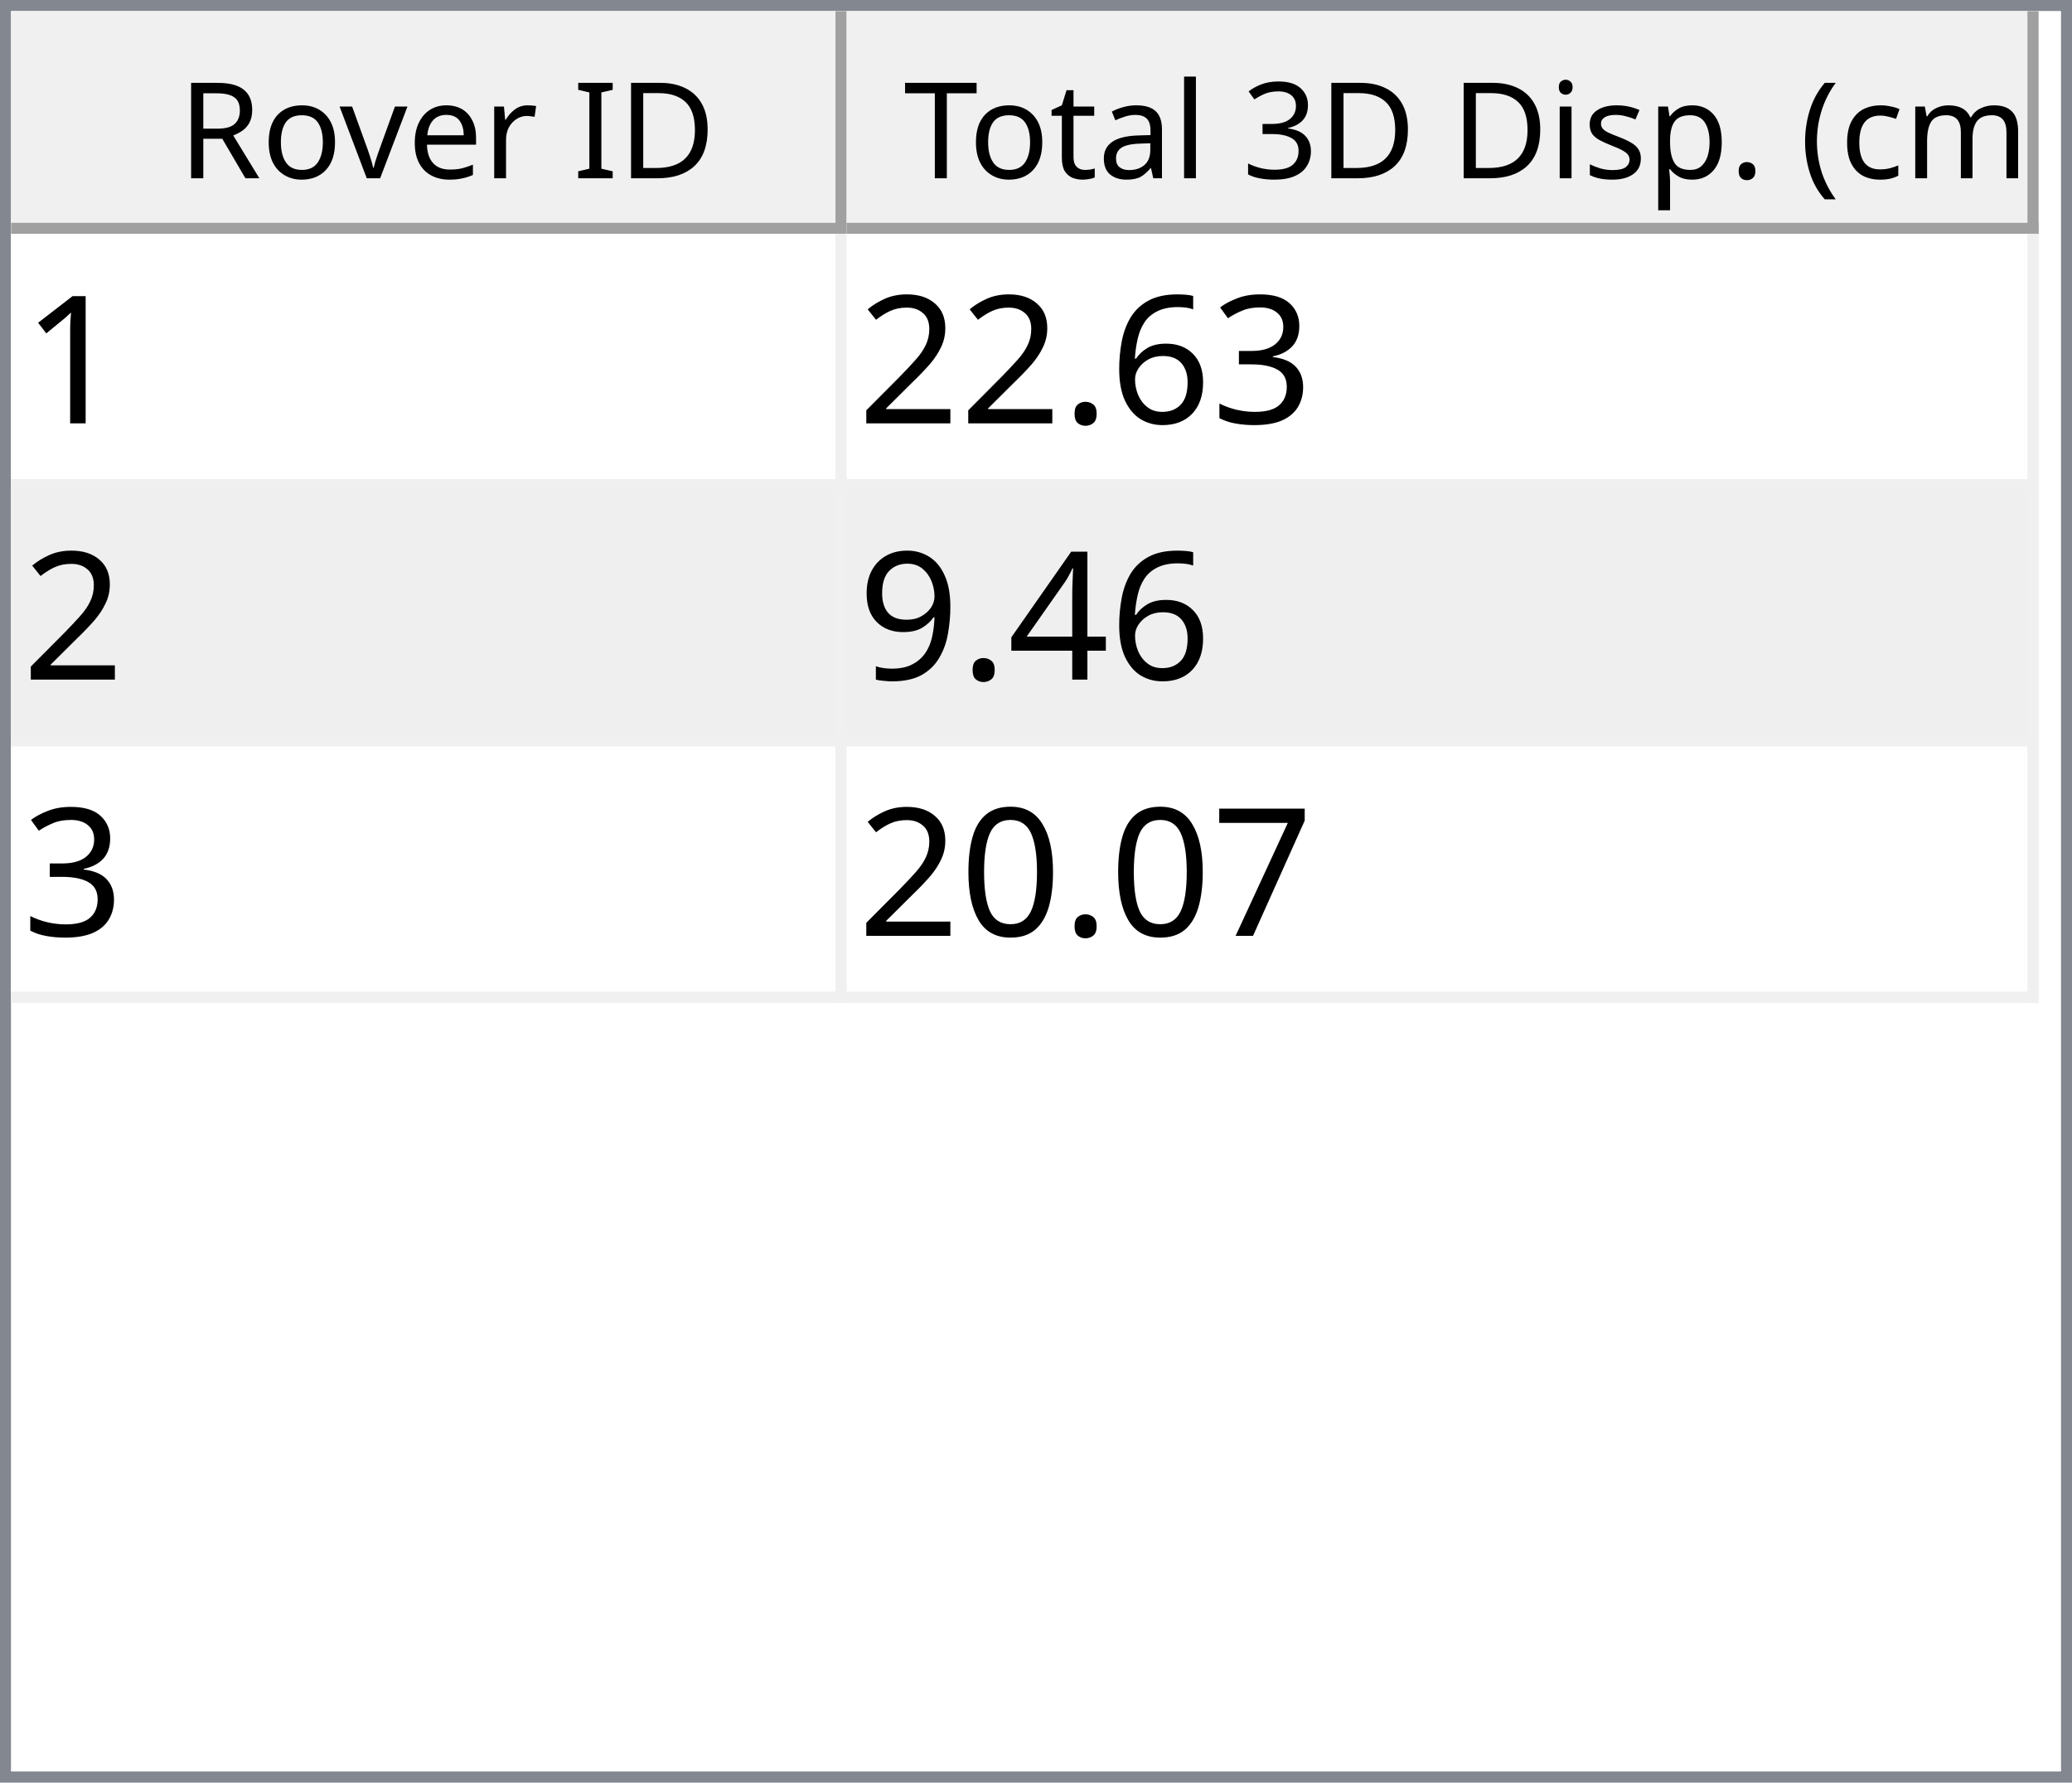
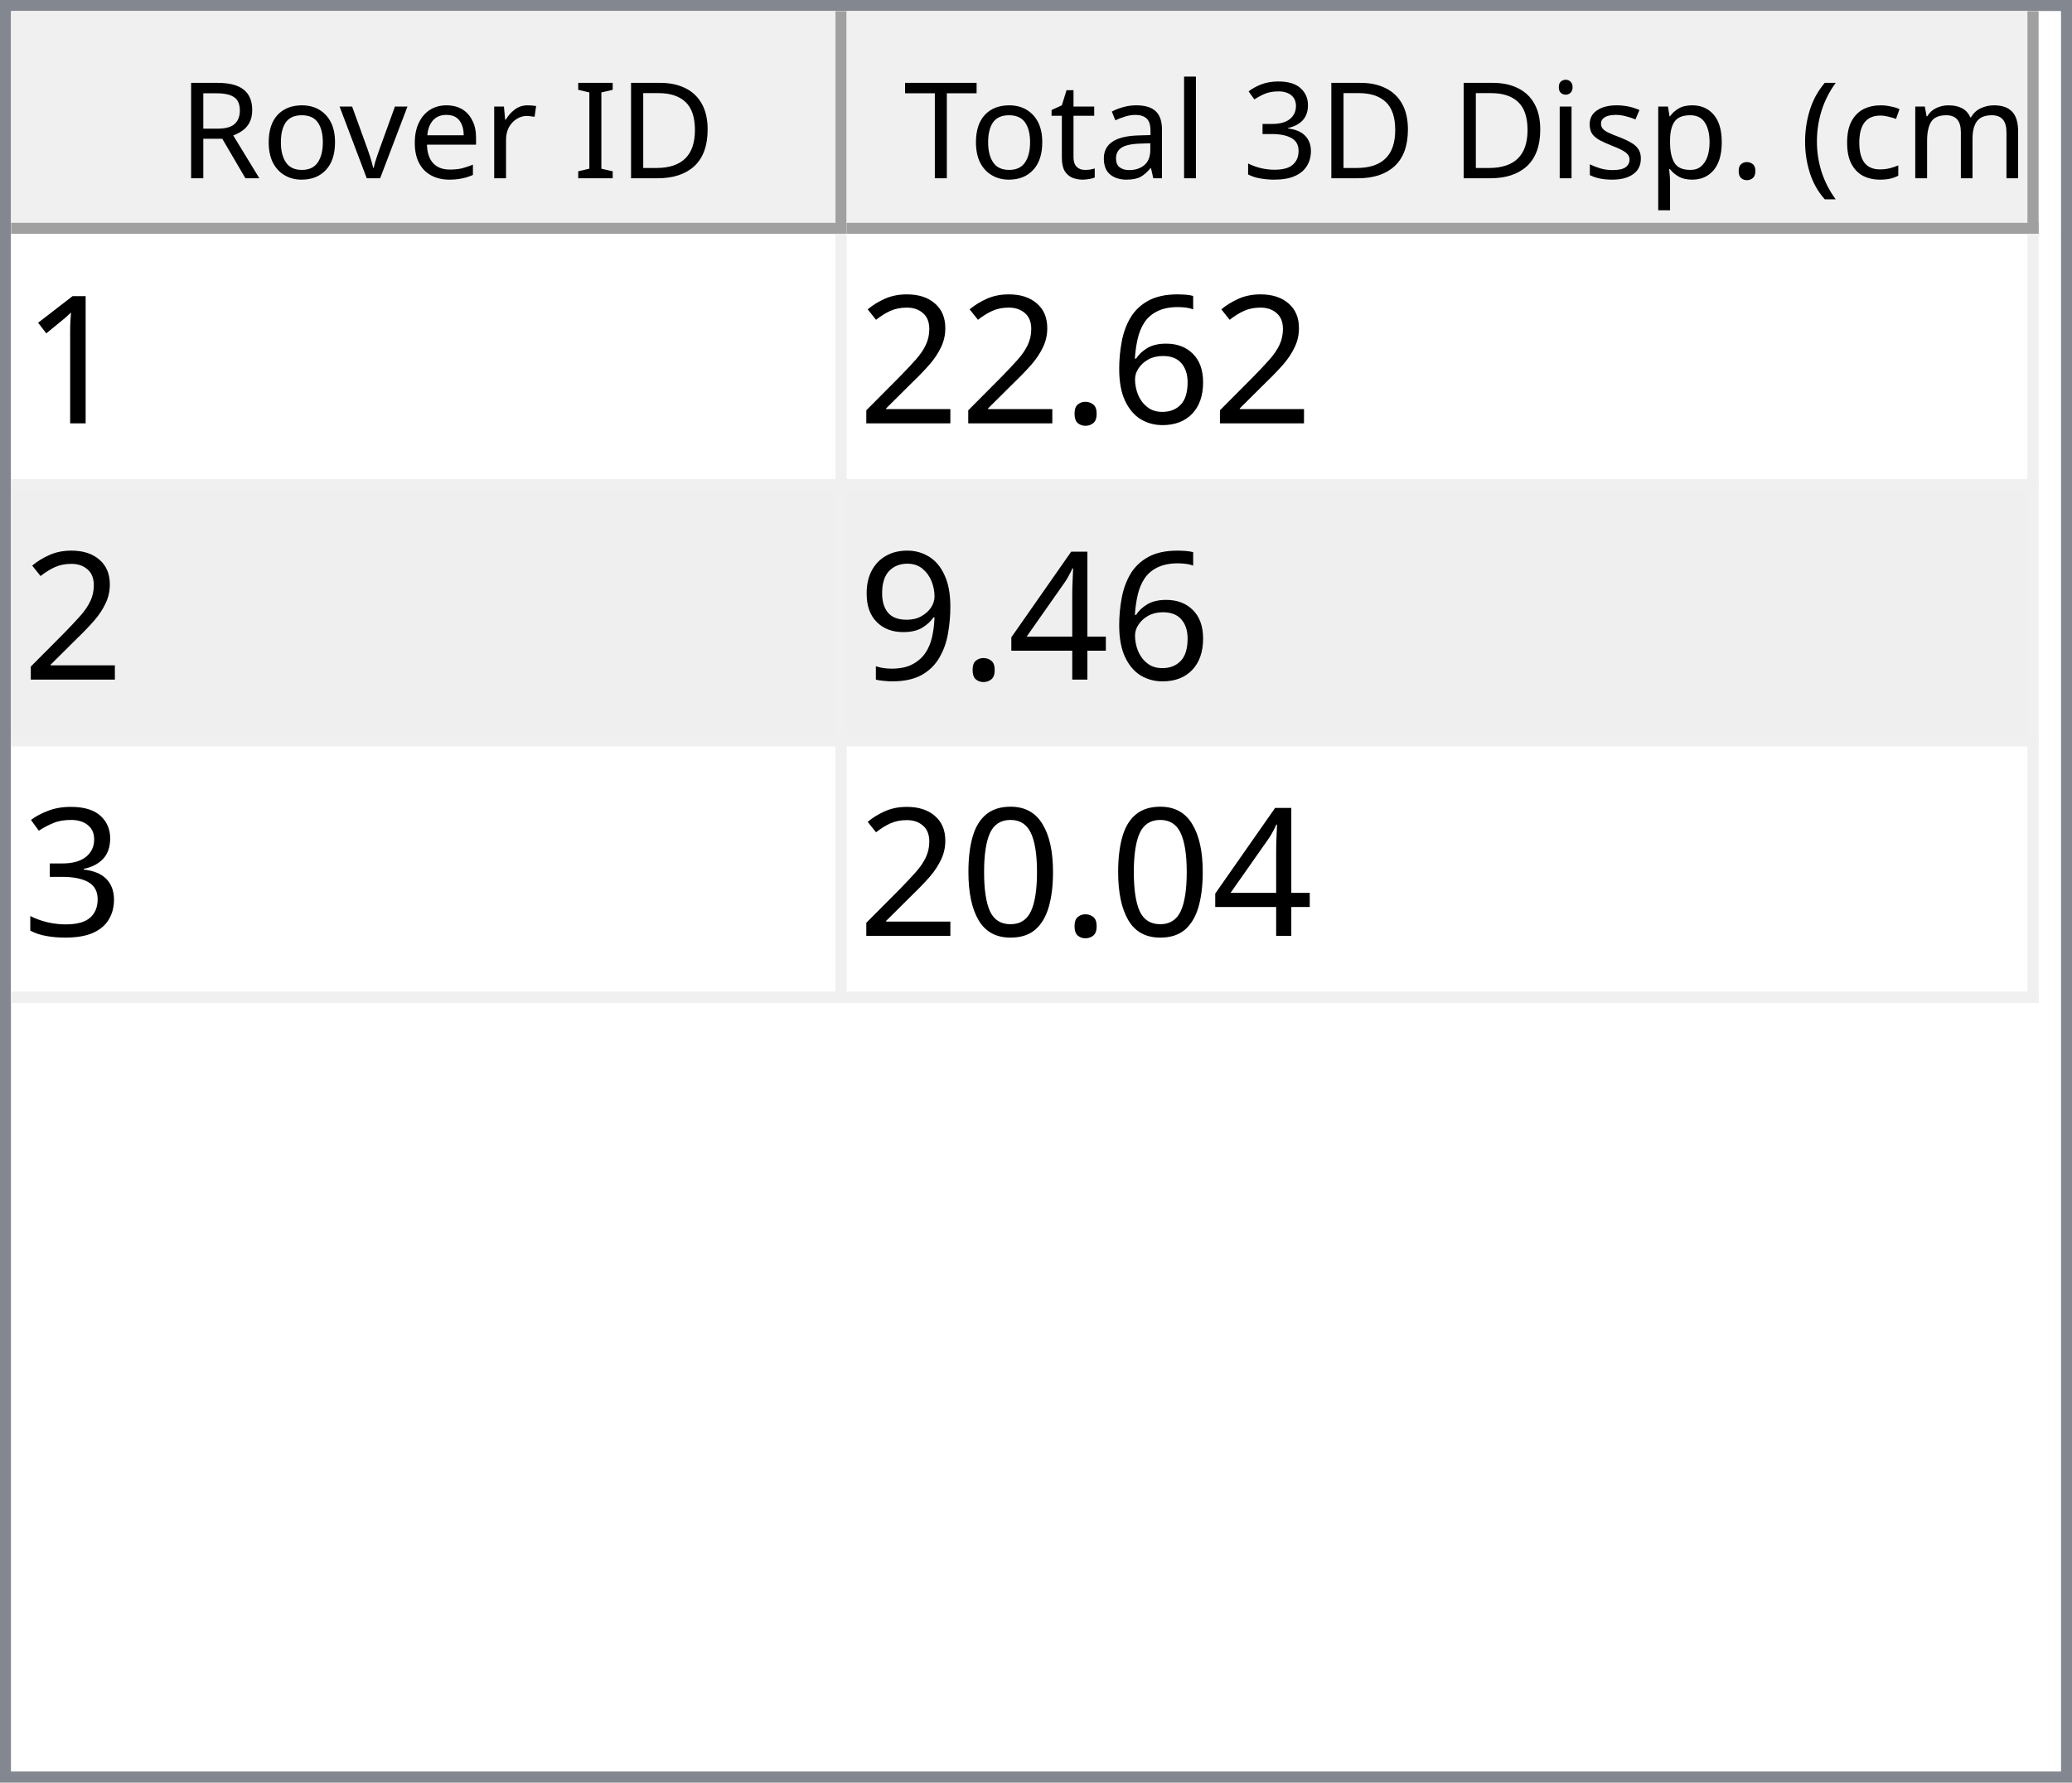
<svg xmlns="http://www.w3.org/2000/svg" style="fill-opacity:1; color-rendering:auto; color-interpolation:auto; text-rendering:auto; stroke:black; stroke-linecap:square; stroke-miterlimit:10; shape-rendering:auto; stroke-opacity:1; fill:black; stroke-dasharray:none; font-weight:normal; stroke-width:1; font-family:'Dialog'; font-style:normal; stroke-linejoin:miter; font-size:12px; stroke-dashoffset:0; image-rendering:auto;" width="186" height="160">
  <defs id="genericDefs" />
  <g>
    <defs id="defs1">
      <clipPath clipPathUnits="userSpaceOnUse" id="clipPath1">
        <path d="M0 0 L186 0 L186 160 L0 160 L0 0 Z" />
      </clipPath>
      <clipPath clipPathUnits="userSpaceOnUse" id="clipPath2">
        <path d="M0 0 L0 160 L186 160 L186 0 Z" />
      </clipPath>
      <clipPath clipPathUnits="userSpaceOnUse" id="clipPath3">
        <path d="M0 0 L0 20 L184 20 L184 0 Z" />
      </clipPath>
      <clipPath clipPathUnits="userSpaceOnUse" id="clipPath4">
        <path d="M0 0 L0 20 L75 20 L75 0 Z" />
      </clipPath>
      <clipPath clipPathUnits="userSpaceOnUse" id="clipPath5">
        <path d="M1 1 L1 19 L74 19 L74 1 Z" />
      </clipPath>
      <clipPath clipPathUnits="userSpaceOnUse" id="clipPath6">
        <path d="M0 0 L0 18 L73 18 L73 0 Z" />
      </clipPath>
      <clipPath clipPathUnits="userSpaceOnUse" id="clipPath7">
        <path d="M-0.5 -0.5 L-0.5 19.5 L74.5 19.5 L74.5 -0.5 Z" />
      </clipPath>
      <clipPath clipPathUnits="userSpaceOnUse" id="clipPath8">
        <path d="M0 0 L0 20 L107 20 L107 0 Z" />
      </clipPath>
      <clipPath clipPathUnits="userSpaceOnUse" id="clipPath9">
        <path d="M1 1 L1 19 L106 19 L106 1 Z" />
      </clipPath>
      <clipPath clipPathUnits="userSpaceOnUse" id="clipPath10">
        <path d="M0 0 L0 18 L105 18 L105 0 Z" />
      </clipPath>
      <clipPath clipPathUnits="userSpaceOnUse" id="clipPath11">
        <path d="M-0.5 -0.5 L-0.5 19.5 L106.5 19.5 L106.5 -0.5 Z" />
      </clipPath>
      <clipPath clipPathUnits="userSpaceOnUse" id="clipPath12">
        <path d="M0 0 L0 138 L184 138 L184 0 Z" />
      </clipPath>
      <clipPath clipPathUnits="userSpaceOnUse" id="clipPath13">
        <path d="M0 0 L0 69 L182 69 L182 0 Z" />
      </clipPath>
      <clipPath clipPathUnits="userSpaceOnUse" id="clipPath14">
        <path d="M-0.5 -0.5 L-0.5 68.5 L181.5 68.5 L181.5 -0.5 Z" />
      </clipPath>
      <clipPath clipPathUnits="userSpaceOnUse" id="clipPath15">
        <path d="M0 0 L0 22 L74 22 L74 0 Z" />
      </clipPath>
      <clipPath clipPathUnits="userSpaceOnUse" id="clipPath16">
        <path d="M0 0 L0 22 L106 22 L106 0 Z" />
      </clipPath>
      <font horiz-adv-x="64.551" id="font1">
        <font-face ascent="107.91" descent="25.098" units-per-em="100" style="font-style:normal; font-family:Segoe UI; font-weight:normal;" />
        <missing-glyph horiz-adv-x="64.551" d="M8.109 0 L8.109 68.266 L56.453 68.266 L56.453 0 L8.109 0 ZM15.328 7.234 L49.219 7.234 L49.219 61.031 L15.328 61.031 L15.328 7.234 Z" />
        <glyph unicode="D" horiz-adv-x="70.117" d="M9.188 0 L9.188 70.016 L28.516 70.016 Q65.531 70.016 65.531 35.891 Q65.531 19.672 55.25 9.836 Q44.969 0 27.734 0 L9.188 0 ZM17.391 62.594 L17.391 7.422 L27.828 7.422 Q41.609 7.422 49.273 14.797 Q56.938 22.172 56.938 35.688 Q56.938 62.594 28.328 62.594 L17.391 62.594 Z" />
        <glyph unicode="I" horiz-adv-x="26.611" d="M17.391 0 L9.188 0 L9.188 70.016 L17.391 70.016 L17.391 0 Z" />
        <glyph unicode=" " horiz-adv-x="27.393" d="" />
        <glyph unicode="r" horiz-adv-x="34.766" d="M34.188 41.891 Q32.078 43.5 28.125 43.5 Q23 43.5 19.555 38.672 Q16.109 33.844 16.109 25.484 L16.109 0 L8.109 0 L8.109 50 L16.109 50 L16.109 39.703 L16.312 39.703 Q18.016 44.969 21.531 47.922 Q25.047 50.875 29.391 50.875 Q32.516 50.875 34.188 50.203 L34.188 41.891 Z" />
        <glyph unicode="e" horiz-adv-x="52.295" d="M48.297 23 L12.984 23 Q13.188 14.656 17.484 10.109 Q21.781 5.562 29.297 5.562 Q37.75 5.562 44.828 11.141 L44.828 3.609 Q38.234 -1.172 27.391 -1.172 Q16.797 -1.172 10.742 5.641 Q4.688 12.453 4.688 24.812 Q4.688 36.469 11.305 43.82 Q17.922 51.172 27.734 51.172 Q37.547 51.172 42.922 44.828 Q48.297 38.484 48.297 27.203 L48.297 23 ZM40.094 29.781 Q40.047 36.719 36.75 40.578 Q33.453 44.438 27.594 44.438 Q21.922 44.438 17.969 40.383 Q14.016 36.328 13.094 29.781 L40.094 29.781 Z" />
        <glyph unicode="v" horiz-adv-x="47.9" d="M47.406 50 L27.484 0 L19.625 0 L0.688 50 L9.469 50 L22.172 13.672 Q23.578 9.672 23.922 6.688 L24.125 6.688 Q24.609 10.453 25.688 13.484 L38.969 50 L47.406 50 Z" />
        <glyph unicode="o" horiz-adv-x="58.594" d="M29 -1.172 Q17.922 -1.172 11.305 5.836 Q4.688 12.844 4.688 24.422 Q4.688 37.016 11.57 44.094 Q18.453 51.172 30.172 51.172 Q41.359 51.172 47.633 44.289 Q53.906 37.406 53.906 25.203 Q53.906 13.234 47.141 6.031 Q40.375 -1.172 29 -1.172 ZM29.594 44.438 Q21.875 44.438 17.383 39.188 Q12.891 33.938 12.891 24.703 Q12.891 15.828 17.43 10.695 Q21.969 5.562 29.594 5.562 Q37.359 5.562 41.531 10.594 Q45.703 15.625 45.703 24.906 Q45.703 34.281 41.531 39.359 Q37.359 44.438 29.594 44.438 Z" />
        <glyph unicode="R" horiz-adv-x="59.814" d="M59.375 0 L49.609 0 L37.891 19.625 Q36.281 22.359 34.766 24.289 Q33.25 26.219 31.664 27.438 Q30.078 28.656 28.25 29.219 Q26.422 29.781 24.125 29.781 L17.391 29.781 L17.391 0 L9.188 0 L9.188 70.016 L30.078 70.016 Q34.672 70.016 38.555 68.867 Q42.438 67.719 45.289 65.375 Q48.141 63.031 49.758 59.547 Q51.375 56.062 51.375 51.375 Q51.375 47.703 50.273 44.656 Q49.172 41.609 47.148 39.211 Q45.125 36.812 42.266 35.133 Q39.406 33.453 35.844 32.516 L35.844 32.328 Q37.594 31.547 38.891 30.547 Q40.188 29.547 41.359 28.18 Q42.531 26.812 43.68 25.078 Q44.828 23.344 46.234 21.047 L59.375 0 ZM17.391 62.594 L17.391 37.203 L28.516 37.203 Q31.594 37.203 34.203 38.133 Q36.812 39.062 38.719 40.797 Q40.625 42.531 41.703 45.047 Q42.781 47.562 42.781 50.688 Q42.781 56.297 39.141 59.445 Q35.5 62.594 28.609 62.594 L17.391 62.594 Z" />
        <glyph unicode=")" horiz-adv-x="30.176" d="M8.297 -15.922 L1.172 -15.922 Q16.406 2.344 16.406 26.812 Q16.406 51.469 1.078 70.016 L8.297 70.016 Q23.531 52.156 23.531 26.703 Q23.531 1.375 8.297 -15.922 Z" />
        <glyph unicode="m" horiz-adv-x="86.133" d="M79.109 0 L71.094 0 L71.094 28.719 Q71.094 37.016 68.531 40.727 Q65.969 44.438 59.906 44.438 Q54.781 44.438 51.195 39.75 Q47.609 35.062 47.609 28.516 L47.609 0 L39.594 0 L39.594 29.688 Q39.594 44.438 28.219 44.438 Q22.953 44.438 19.531 40.016 Q16.109 35.594 16.109 28.516 L16.109 0 L8.109 0 L8.109 50 L16.109 50 L16.109 42.094 L16.312 42.094 Q21.625 51.172 31.844 51.172 Q36.969 51.172 40.773 48.312 Q44.578 45.453 46 40.828 Q51.562 51.172 62.594 51.172 Q79.109 51.172 79.109 30.812 L79.109 0 Z" />
        <glyph unicode="c" horiz-adv-x="46.191" d="M42.188 2.297 Q36.422 -1.172 28.516 -1.172 Q17.828 -1.172 11.258 5.789 Q4.688 12.75 4.688 23.828 Q4.688 36.188 11.766 43.68 Q18.844 51.172 30.672 51.172 Q37.25 51.172 42.281 48.734 L42.281 40.531 Q36.719 44.438 30.375 44.438 Q22.703 44.438 17.797 38.945 Q12.891 33.453 12.891 24.516 Q12.891 15.719 17.508 10.641 Q22.125 5.562 29.891 5.562 Q36.422 5.562 42.188 9.906 L42.188 2.297 Z" />
        <glyph unicode="(" horiz-adv-x="30.176" d="M29.109 -15.922 L21.969 -15.922 Q6.844 1.375 6.844 26.703 Q6.844 52.156 21.969 70.016 L29.203 70.016 Q13.875 51.469 13.875 26.812 Q13.875 2.344 29.109 -15.922 Z" />
        <glyph unicode="." horiz-adv-x="21.68" d="M10.891 -1.078 Q8.641 -1.078 7.055 0.539 Q5.469 2.156 5.469 4.391 Q5.469 6.641 7.055 8.273 Q8.641 9.906 10.891 9.906 Q13.188 9.906 14.797 8.273 Q16.406 6.641 16.406 4.391 Q16.406 2.156 14.797 0.539 Q13.188 -1.078 10.891 -1.078 Z" />
        <glyph unicode="p" horiz-adv-x="58.789" d="M16.312 7.234 L16.109 7.234 L16.109 -23 L8.109 -23 L8.109 50 L16.109 50 L16.109 41.219 L16.312 41.219 Q22.219 51.172 33.594 51.172 Q43.266 51.172 48.688 44.461 Q54.109 37.75 54.109 26.469 Q54.109 13.922 48 6.375 Q41.891 -1.172 31.297 -1.172 Q21.578 -1.172 16.312 7.234 ZM16.109 27.391 L16.109 20.406 Q16.109 14.203 20.141 9.883 Q24.172 5.562 30.375 5.562 Q37.641 5.562 41.773 11.133 Q45.906 16.703 45.906 26.609 Q45.906 34.969 42.047 39.703 Q38.188 44.438 31.594 44.438 Q24.609 44.438 20.359 39.578 Q16.109 34.719 16.109 27.391 Z" />
        <glyph unicode="s" horiz-adv-x="42.432" d="M5.078 1.812 L5.078 10.406 Q11.625 5.562 19.484 5.562 Q30.031 5.562 30.031 12.594 Q30.031 14.594 29.125 15.992 Q28.219 17.391 26.68 18.461 Q25.141 19.531 23.07 20.383 Q21 21.234 18.609 22.172 Q15.281 23.484 12.766 24.828 Q10.25 26.172 8.57 27.859 Q6.891 29.547 6.031 31.695 Q5.172 33.844 5.172 36.719 Q5.172 40.234 6.789 42.945 Q8.406 45.656 11.086 47.484 Q13.766 49.312 17.211 50.242 Q20.656 51.172 24.312 51.172 Q30.812 51.172 35.938 48.922 L35.938 40.828 Q30.422 44.438 23.25 44.438 Q21 44.438 19.195 43.922 Q17.391 43.406 16.094 42.477 Q14.797 41.547 14.086 40.258 Q13.375 38.969 13.375 37.406 Q13.375 35.453 14.086 34.133 Q14.797 32.812 16.164 31.789 Q17.531 30.766 19.484 29.938 Q21.438 29.109 23.922 28.125 Q27.25 26.859 29.883 25.516 Q32.516 24.172 34.375 22.484 Q36.234 20.797 37.234 18.602 Q38.234 16.406 38.234 13.375 Q38.234 9.672 36.602 6.938 Q34.969 4.203 32.234 2.398 Q29.5 0.594 25.93 -0.289 Q22.359 -1.172 18.453 -1.172 Q10.75 -1.172 5.078 1.812 Z" />
        <glyph unicode="i" horiz-adv-x="24.219" d="M12.203 62.703 Q10.062 62.703 8.547 64.164 Q7.031 65.625 7.031 67.875 Q7.031 70.125 8.547 71.609 Q10.062 73.094 12.203 73.094 Q14.406 73.094 15.945 71.609 Q17.484 70.125 17.484 67.875 Q17.484 65.719 15.945 64.211 Q14.406 62.703 12.203 62.703 ZM16.109 0 L8.109 0 L8.109 50 L16.109 50 L16.109 0 Z" />
        <glyph unicode="3" horiz-adv-x="53.906" d="M46.531 19.828 Q46.531 15.094 44.75 11.211 Q42.969 7.328 39.719 4.57 Q36.469 1.812 31.93 0.297 Q27.391 -1.219 21.922 -1.219 Q11.922 -1.219 6 2.594 L6 11.188 Q13.094 5.609 22.219 5.609 Q25.875 5.609 28.828 6.539 Q31.781 7.469 33.906 9.227 Q36.031 10.984 37.18 13.477 Q38.328 15.969 38.328 19.094 Q38.328 32.812 18.797 32.812 L12.984 32.812 L12.984 39.594 L18.5 39.594 Q35.797 39.594 35.797 52.484 Q35.797 64.406 22.609 64.406 Q15.188 64.406 8.688 59.422 L8.688 67.188 Q15.375 71.188 24.609 71.188 Q29 71.188 32.57 69.969 Q36.141 68.75 38.68 66.555 Q41.219 64.359 42.609 61.281 Q44 58.203 44 54.5 Q44 40.672 30.031 36.719 L30.031 36.531 Q33.594 36.141 36.625 34.797 Q39.656 33.453 41.852 31.305 Q44.047 29.156 45.289 26.25 Q46.531 23.344 46.531 19.828 Z" />
        <glyph unicode="l" horiz-adv-x="24.219" d="M16.109 0 L8.109 0 L8.109 74.031 L16.109 74.031 L16.109 0 Z" />
        <glyph unicode="a" horiz-adv-x="50.879" d="M43.891 0 L35.891 0 L35.891 7.812 L35.688 7.812 Q30.469 -1.172 20.312 -1.172 Q12.844 -1.172 8.617 2.781 Q4.391 6.734 4.391 13.281 Q4.391 27.297 20.906 29.594 L35.891 31.688 Q35.891 44.438 25.594 44.438 Q16.547 44.438 9.281 38.281 L9.281 46.484 Q16.656 51.172 26.266 51.172 Q43.891 51.172 43.891 32.516 L43.891 0 ZM35.891 25.297 L23.828 23.641 Q18.266 22.859 15.43 20.875 Q12.594 18.891 12.594 13.875 Q12.594 10.203 15.211 7.883 Q17.828 5.562 22.172 5.562 Q28.125 5.562 32.008 9.742 Q35.891 13.922 35.891 20.312 L35.891 25.297 Z" />
        <glyph unicode="t" horiz-adv-x="33.887" d="M31.297 0.484 Q28.469 -1.078 23.828 -1.078 Q10.688 -1.078 10.688 13.578 L10.688 43.172 L2.094 43.172 L2.094 50 L10.688 50 L10.688 62.203 L18.703 64.797 L18.703 50 L31.297 50 L31.297 43.172 L18.703 43.172 L18.703 14.984 Q18.703 9.969 20.414 7.82 Q22.125 5.672 26.078 5.672 Q29.109 5.672 31.297 7.328 L31.297 0.484 Z" />
        <glyph unicode="T" horiz-adv-x="52.393" d="M50.594 62.594 L30.375 62.594 L30.375 0 L22.172 0 L22.172 62.594 L2 62.594 L2 70.016 L50.594 70.016 L50.594 62.594 Z" />
      </font>
      <font horiz-adv-x="75.0" id="font2">
        <font-face ascent="100.537" descent="21.973" units-per-em="100" style="font-style:normal; font-family:sans-serif; font-weight:normal;" />
        <missing-glyph horiz-adv-x="75.0" d="M12.5 0 L12.5 62.5 L62.5 62.5 L62.5 0 L12.5 0 ZM14.062 1.562 L60.938 1.562 L60.938 60.938 L14.062 60.938 L14.062 1.562 Z" />
        <glyph unicode="1" horiz-adv-x="55.615" d="M37.25 0 L28.469 0 L28.469 56 Q25.297 52.984 20.141 49.953 Q14.984 46.922 10.891 45.406 L10.891 53.906 Q18.266 57.375 23.781 62.305 Q29.297 67.234 31.594 71.875 L37.25 71.875 L37.25 0 Z" />
-         <glyph unicode="3" horiz-adv-x="55.615" d="M4.203 18.891 L12.984 20.062 Q14.5 12.594 18.141 9.297 Q21.781 6 27 6 Q33.203 6 37.477 10.297 Q41.75 14.594 41.75 20.953 Q41.75 27 37.797 30.93 Q33.844 34.859 27.734 34.859 Q25.25 34.859 21.531 33.891 L22.516 41.609 Q23.391 41.5 23.922 41.5 Q29.547 41.5 34.039 44.43 Q38.531 47.359 38.531 53.469 Q38.531 58.297 35.258 61.477 Q31.984 64.656 26.812 64.656 Q21.688 64.656 18.266 61.43 Q14.844 58.203 13.875 51.766 L5.078 53.328 Q6.688 62.156 12.398 67.016 Q18.109 71.875 26.609 71.875 Q32.469 71.875 37.398 69.359 Q42.328 66.844 44.945 62.5 Q47.562 58.156 47.562 53.266 Q47.562 48.641 45.07 44.828 Q42.578 41.016 37.703 38.766 Q44.047 37.312 47.562 32.695 Q51.078 28.078 51.078 21.141 Q51.078 11.766 44.242 5.25 Q37.406 -1.266 26.953 -1.266 Q17.531 -1.266 11.305 4.352 Q5.078 9.969 4.203 18.891 Z" />
        <glyph unicode="6" horiz-adv-x="55.615" d="M49.75 54.047 L41.016 53.375 Q39.844 58.547 37.703 60.891 Q34.125 64.656 28.906 64.656 Q24.703 64.656 21.531 62.312 Q17.391 59.281 14.992 53.469 Q12.594 47.656 12.5 36.922 Q15.672 41.75 20.266 44.094 Q24.859 46.438 29.891 46.438 Q38.672 46.438 44.852 39.969 Q51.031 33.5 51.031 23.25 Q51.031 16.5 48.125 10.719 Q45.219 4.938 40.141 1.859 Q35.062 -1.219 28.609 -1.219 Q17.625 -1.219 10.695 6.859 Q3.766 14.938 3.766 33.5 Q3.766 54.25 11.422 63.672 Q18.109 71.875 29.438 71.875 Q37.891 71.875 43.289 67.141 Q48.688 62.406 49.75 54.047 ZM13.875 23.188 Q13.875 18.656 15.797 14.508 Q17.719 10.359 21.188 8.18 Q24.656 6 28.469 6 Q34.031 6 38.039 10.492 Q42.047 14.984 42.047 22.703 Q42.047 30.125 38.086 34.398 Q34.125 38.672 28.125 38.672 Q22.172 38.672 18.023 34.398 Q13.875 30.125 13.875 23.188 Z" />
        <glyph unicode="." horiz-adv-x="27.783" d="M9.078 0 L9.078 10.016 L19.094 10.016 L19.094 0 L9.078 0 Z" />
        <glyph unicode="2" horiz-adv-x="55.615" d="M50.344 8.453 L50.344 0 L3.031 0 Q2.938 3.172 4.047 6.109 Q5.859 10.938 9.836 15.625 Q13.812 20.312 21.344 26.469 Q33.016 36.031 37.117 41.625 Q41.219 47.219 41.219 52.203 Q41.219 57.422 37.477 61.008 Q33.734 64.594 27.734 64.594 Q21.391 64.594 17.578 60.789 Q13.766 56.984 13.719 50.25 L4.688 51.172 Q5.609 61.281 11.664 66.578 Q17.719 71.875 27.938 71.875 Q38.234 71.875 44.242 66.164 Q50.25 60.453 50.25 52 Q50.25 47.703 48.492 43.555 Q46.734 39.406 42.656 34.812 Q38.578 30.219 29.109 22.219 Q21.188 15.578 18.945 13.211 Q16.703 10.844 15.234 8.453 L50.344 8.453 Z" />
        <glyph unicode="4" horiz-adv-x="55.615" d="M32.328 0 L32.328 17.141 L1.266 17.141 L1.266 25.203 L33.938 71.578 L41.109 71.578 L41.109 25.203 L50.781 25.203 L50.781 17.141 L41.109 17.141 L41.109 0 L32.328 0 ZM32.328 25.203 L32.328 57.469 L9.906 25.203 L32.328 25.203 Z" />
        <glyph unicode="9" horiz-adv-x="55.615" d="M5.469 16.547 L13.922 17.328 Q14.984 11.375 18.016 8.688 Q21.047 6 25.781 6 Q29.828 6 32.883 7.859 Q35.938 9.719 37.891 12.82 Q39.844 15.922 41.164 21.195 Q42.484 26.469 42.484 31.938 Q42.484 32.516 42.438 33.688 Q39.797 29.5 35.234 26.883 Q30.672 24.266 25.344 24.266 Q16.453 24.266 10.305 30.711 Q4.156 37.156 4.156 47.703 Q4.156 58.594 10.578 65.234 Q17 71.875 26.656 71.875 Q33.641 71.875 39.43 68.117 Q45.219 64.359 48.219 57.398 Q51.219 50.438 51.219 37.25 Q51.219 23.531 48.242 15.406 Q45.266 7.281 39.383 3.031 Q33.5 -1.219 25.594 -1.219 Q17.188 -1.219 11.867 3.445 Q6.547 8.109 5.469 16.547 ZM41.453 48.141 Q41.453 55.719 37.43 60.156 Q33.406 64.594 27.734 64.594 Q21.875 64.594 17.531 59.812 Q13.188 55.031 13.188 47.406 Q13.188 40.578 17.312 36.305 Q21.438 32.031 27.484 32.031 Q33.594 32.031 37.523 36.305 Q41.453 40.578 41.453 48.141 Z" />
-         <glyph unicode="7" horiz-adv-x="55.615" d="M4.734 62.203 L4.734 70.656 L51.078 70.656 L51.078 63.812 Q44.234 56.547 37.523 44.484 Q30.812 32.422 27.156 19.672 Q24.516 10.688 23.781 0 L14.75 0 Q14.891 8.453 18.062 20.414 Q21.234 32.375 27.172 43.484 Q33.109 54.594 39.797 62.203 L4.734 62.203 Z" />
+         <glyph unicode="3" horiz-adv-x="55.615" d="M4.203 18.891 L12.984 20.062 Q14.5 12.594 18.141 9.297 Q21.781 6 27 6 Q33.203 6 37.477 10.297 Q41.75 14.594 41.75 20.953 Q41.75 27 37.797 30.93 Q33.844 34.859 27.734 34.859 Q25.25 34.859 21.531 33.891 L22.516 41.609 Q23.391 41.5 23.922 41.5 Q29.547 41.5 34.039 44.43 Q38.531 47.359 38.531 53.469 Q38.531 58.297 35.258 61.477 Q31.984 64.656 26.812 64.656 Q21.688 64.656 18.266 61.43 Q14.844 58.203 13.875 51.766 L5.078 53.328 Q6.688 62.156 12.398 67.016 Q18.109 71.875 26.609 71.875 Q32.469 71.875 37.398 69.359 Q42.328 66.844 44.945 62.5 Q47.562 58.156 47.562 53.266 Q47.562 48.641 45.07 44.828 Q42.578 41.016 37.703 38.766 Q44.047 37.312 47.562 32.695 Q51.078 28.078 51.078 21.141 Q51.078 11.766 44.242 5.25 Q37.406 -1.266 26.953 -1.266 Q17.531 -1.266 11.305 4.352 Q5.078 9.969 4.203 18.891 Z" />
        <glyph unicode="0" horiz-adv-x="55.615" d="M4.156 35.297 Q4.156 48 6.766 55.742 Q9.375 63.484 14.523 67.68 Q19.672 71.875 27.484 71.875 Q33.25 71.875 37.594 69.555 Q41.938 67.234 44.773 62.867 Q47.609 58.5 49.219 52.227 Q50.828 45.953 50.828 35.297 Q50.828 22.703 48.242 14.969 Q45.656 7.234 40.508 3.008 Q35.359 -1.219 27.484 -1.219 Q17.141 -1.219 11.234 6.203 Q4.156 15.141 4.156 35.297 ZM13.188 35.297 Q13.188 17.672 17.312 11.836 Q21.438 6 27.484 6 Q33.547 6 37.672 11.859 Q41.797 17.719 41.797 35.297 Q41.797 52.984 37.672 58.789 Q33.547 64.594 27.391 64.594 Q21.344 64.594 17.719 59.469 Q13.188 52.938 13.188 35.297 Z" />
      </font>
    </defs>
    <g style="fill:white; stroke:white;">
      <rect x="0" y="0" width="186" style="clip-path:url(#clipPath1); stroke:none;" height="160" />
    </g>
    <g style="fill:white; text-rendering:optimizeSpeed; color-rendering:optimizeSpeed; image-rendering:optimizeSpeed; shape-rendering:crispEdges; stroke:white; color-interpolation:sRGB;">
      <rect x="0" width="186" height="160" y="0" style="stroke:none;" />
      <path style="stroke:none;" d="M0 160 L186 160 L186 0 L0 0 Z" />
    </g>
    <g style="fill:rgb(240,240,240); font-family:'Segoe UI'; stroke:rgb(240,240,240);">
      <rect x="0" y="0" width="186" style="clip-path:url(#clipPath2); stroke:none;" height="160" />
    </g>
    <g style="fill:rgb(130,135,144); font-family:'Segoe UI'; stroke:rgb(130,135,144);">
      <path d="M0 0 L186 0 L186 160 L0 160 L0 0 ZM1 1 L185 1 L185 159 L1 159 L1 1 Z" style="fill-rule:evenodd; clip-path:url(#clipPath2); stroke:none;" />
    </g>
    <g style="fill:white; font-family:'Segoe UI'; stroke:white;" transform="translate(1,1)">
      <rect x="0" y="0" width="184" style="clip-path:url(#clipPath3); stroke:none;" height="20" />
    </g>
    <g style="fill:rgb(240,240,240); font-family:'Segoe UI'; stroke:rgb(240,240,240);" transform="translate(1,1)">
      <rect x="0" y="0" width="75" style="clip-path:url(#clipPath4); stroke:none;" height="20" />
    </g>
    <g style="font-family:'Segoe UI';" transform="translate(2,2)">
      <text x="14" xml:space="preserve" y="14" style="clip-path:url(#clipPath6); stroke:none;">Rover ID</text>
    </g>
    <g style="fill:rgb(160,160,160); font-family:'Segoe UI'; stroke:rgb(160,160,160); stroke-linejoin:bevel;" transform="translate(1.5,1.5)">
      <line x1="74" x2="74" y1="0" style="fill:none; clip-path:url(#clipPath7);" y2="19" />
    </g>
    <g style="fill:rgb(160,160,160); font-family:'Segoe UI'; stroke:rgb(160,160,160); stroke-linejoin:bevel;" transform="matrix(1,0,0,1,1,1) translate(0.5,0.5)">
      <line x1="0" x2="74" y1="19" style="fill:none; clip-path:url(#clipPath7);" y2="19" />
    </g>
    <g style="fill:rgb(240,240,240); font-family:'Segoe UI'; stroke:rgb(240,240,240);" transform="translate(76,1)">
      <rect x="0" y="0" width="107" style="clip-path:url(#clipPath8); stroke:none;" height="20" />
    </g>
    <g style="font-family:'Segoe UI';" transform="translate(77,2)">
      <text x="1" xml:space="preserve" y="14" style="clip-path:url(#clipPath10); stroke:none;"> Total 3D Disp. (cm)</text>
    </g>
    <g style="fill:rgb(160,160,160); font-family:'Segoe UI'; stroke:rgb(160,160,160); stroke-linejoin:bevel;" transform="translate(76.5,1.5)">
      <line x1="106" x2="106" y1="0" style="fill:none; clip-path:url(#clipPath11);" y2="19" />
    </g>
    <g style="fill:rgb(160,160,160); font-family:'Segoe UI'; stroke:rgb(160,160,160); stroke-linejoin:bevel;" transform="matrix(1,0,0,1,76,1) translate(0.5,0.5)">
      <line x1="0" x2="106" y1="19" style="fill:none; clip-path:url(#clipPath11);" y2="19" />
    </g>
    <g style="fill:white; font-family:'Segoe UI'; stroke:white;" transform="translate(1,21)">
      <rect x="0" y="0" width="184" style="clip-path:url(#clipPath12); stroke:none;" height="138" />
    </g>
    <g style="fill:rgb(240,240,240); font-size:16px; font-family:sans-serif; stroke:rgb(240,240,240);" transform="translate(1,21)">
      <rect x="0" y="0" width="182" style="clip-path:url(#clipPath13); stroke:none;" height="69" />
      <line transform="translate(0.5,0.5)" x1="0" x2="181" y1="22" style="clip-path:url(#clipPath14); fill:none; stroke-linejoin:bevel;" y2="22" />
    </g>
    <g transform="matrix(1,0,0,1,1,21) translate(0.5,0.5)" style="fill:rgb(240,240,240); font-size:16px; font-family:sans-serif; stroke:rgb(240,240,240); stroke-linejoin:bevel;">
      <line x1="0" x2="181" y1="45" style="fill:none; clip-path:url(#clipPath14);" y2="45" />
    </g>
    <g transform="matrix(1,0,0,1,1,21) translate(0.5,0.5)" style="fill:rgb(240,240,240); font-size:16px; font-family:sans-serif; stroke:rgb(240,240,240); stroke-linejoin:bevel;">
      <line x1="0" x2="181" y1="68" style="fill:none; clip-path:url(#clipPath14);" y2="68" />
    </g>
    <g transform="matrix(1,0,0,1,1,21) translate(0.5,0.5)" style="fill:rgb(240,240,240); font-size:16px; font-family:sans-serif; stroke:rgb(240,240,240); stroke-linejoin:bevel;">
      <line x1="74" x2="74" y1="0" style="fill:none; clip-path:url(#clipPath14);" y2="68" />
    </g>
    <g transform="matrix(1,0,0,1,1,21) translate(0.5,0.5)" style="fill:rgb(240,240,240); font-size:16px; font-family:sans-serif; stroke:rgb(240,240,240); stroke-linejoin:bevel;">
      <line x1="181" x2="181" y1="0" style="fill:none; clip-path:url(#clipPath14);" y2="68" />
    </g>
    <g style="fill:white; font-size:16px; font-family:sans-serif; stroke:white;" transform="matrix(1,0,0,1,1,21)">
      <rect x="0" y="0" width="74" style="clip-path:url(#clipPath15); stroke:none;" height="22" />
      <text x="1" y="17" style="fill:black; clip-path:url(#clipPath15); stroke:none;" xml:space="preserve">1</text>
    </g>
    <g style="fill:white; font-size:16px; font-family:sans-serif; stroke:white;" transform="matrix(1,0,0,1,1,21) translate(75,0)">
      <rect x="0" y="0" width="106" style="clip-path:url(#clipPath16); stroke:none;" height="22" />
-       <text x="1" y="17" style="fill:black; clip-path:url(#clipPath16); stroke:none;" xml:space="preserve">22.63</text>
+       <text x="1" y="17" style="fill:black; clip-path:url(#clipPath16); stroke:none;" xml:space="preserve">22.62</text>
    </g>
    <g style="fill:rgb(239,239,239); font-size:16px; font-family:sans-serif; stroke:rgb(239,239,239);" transform="matrix(1,0,0,1,1,21) translate(0,23)">
      <rect x="0" y="0" width="74" style="clip-path:url(#clipPath15); stroke:none;" height="22" />
      <text x="1" y="17" style="fill:black; clip-path:url(#clipPath15); stroke:none;" xml:space="preserve">2</text>
    </g>
    <g style="fill:rgb(239,239,239); font-size:16px; font-family:sans-serif; stroke:rgb(239,239,239);" transform="matrix(1,0,0,1,1,21) translate(75,23)">
      <rect x="0" y="0" width="106" style="clip-path:url(#clipPath16); stroke:none;" height="22" />
      <text x="1" y="17" style="fill:black; clip-path:url(#clipPath16); stroke:none;" xml:space="preserve">9.46</text>
    </g>
    <g style="fill:white; font-size:16px; font-family:sans-serif; stroke:white;" transform="matrix(1,0,0,1,1,21) translate(0,46)">
      <rect x="0" y="0" width="74" style="clip-path:url(#clipPath15); stroke:none;" height="22" />
      <text x="1" y="17" style="fill:black; clip-path:url(#clipPath15); stroke:none;" xml:space="preserve">3</text>
    </g>
    <g style="fill:white; font-size:16px; font-family:sans-serif; stroke:white;" transform="matrix(1,0,0,1,1,21) translate(75,46)">
      <rect x="0" y="0" width="106" style="clip-path:url(#clipPath16); stroke:none;" height="22" />
-       <text x="1" y="17" style="fill:black; clip-path:url(#clipPath16); stroke:none;" xml:space="preserve">20.07</text>
+       <text x="1" y="17" style="fill:black; clip-path:url(#clipPath16); stroke:none;" xml:space="preserve">20.04</text>
    </g>
  </g>
</svg>
